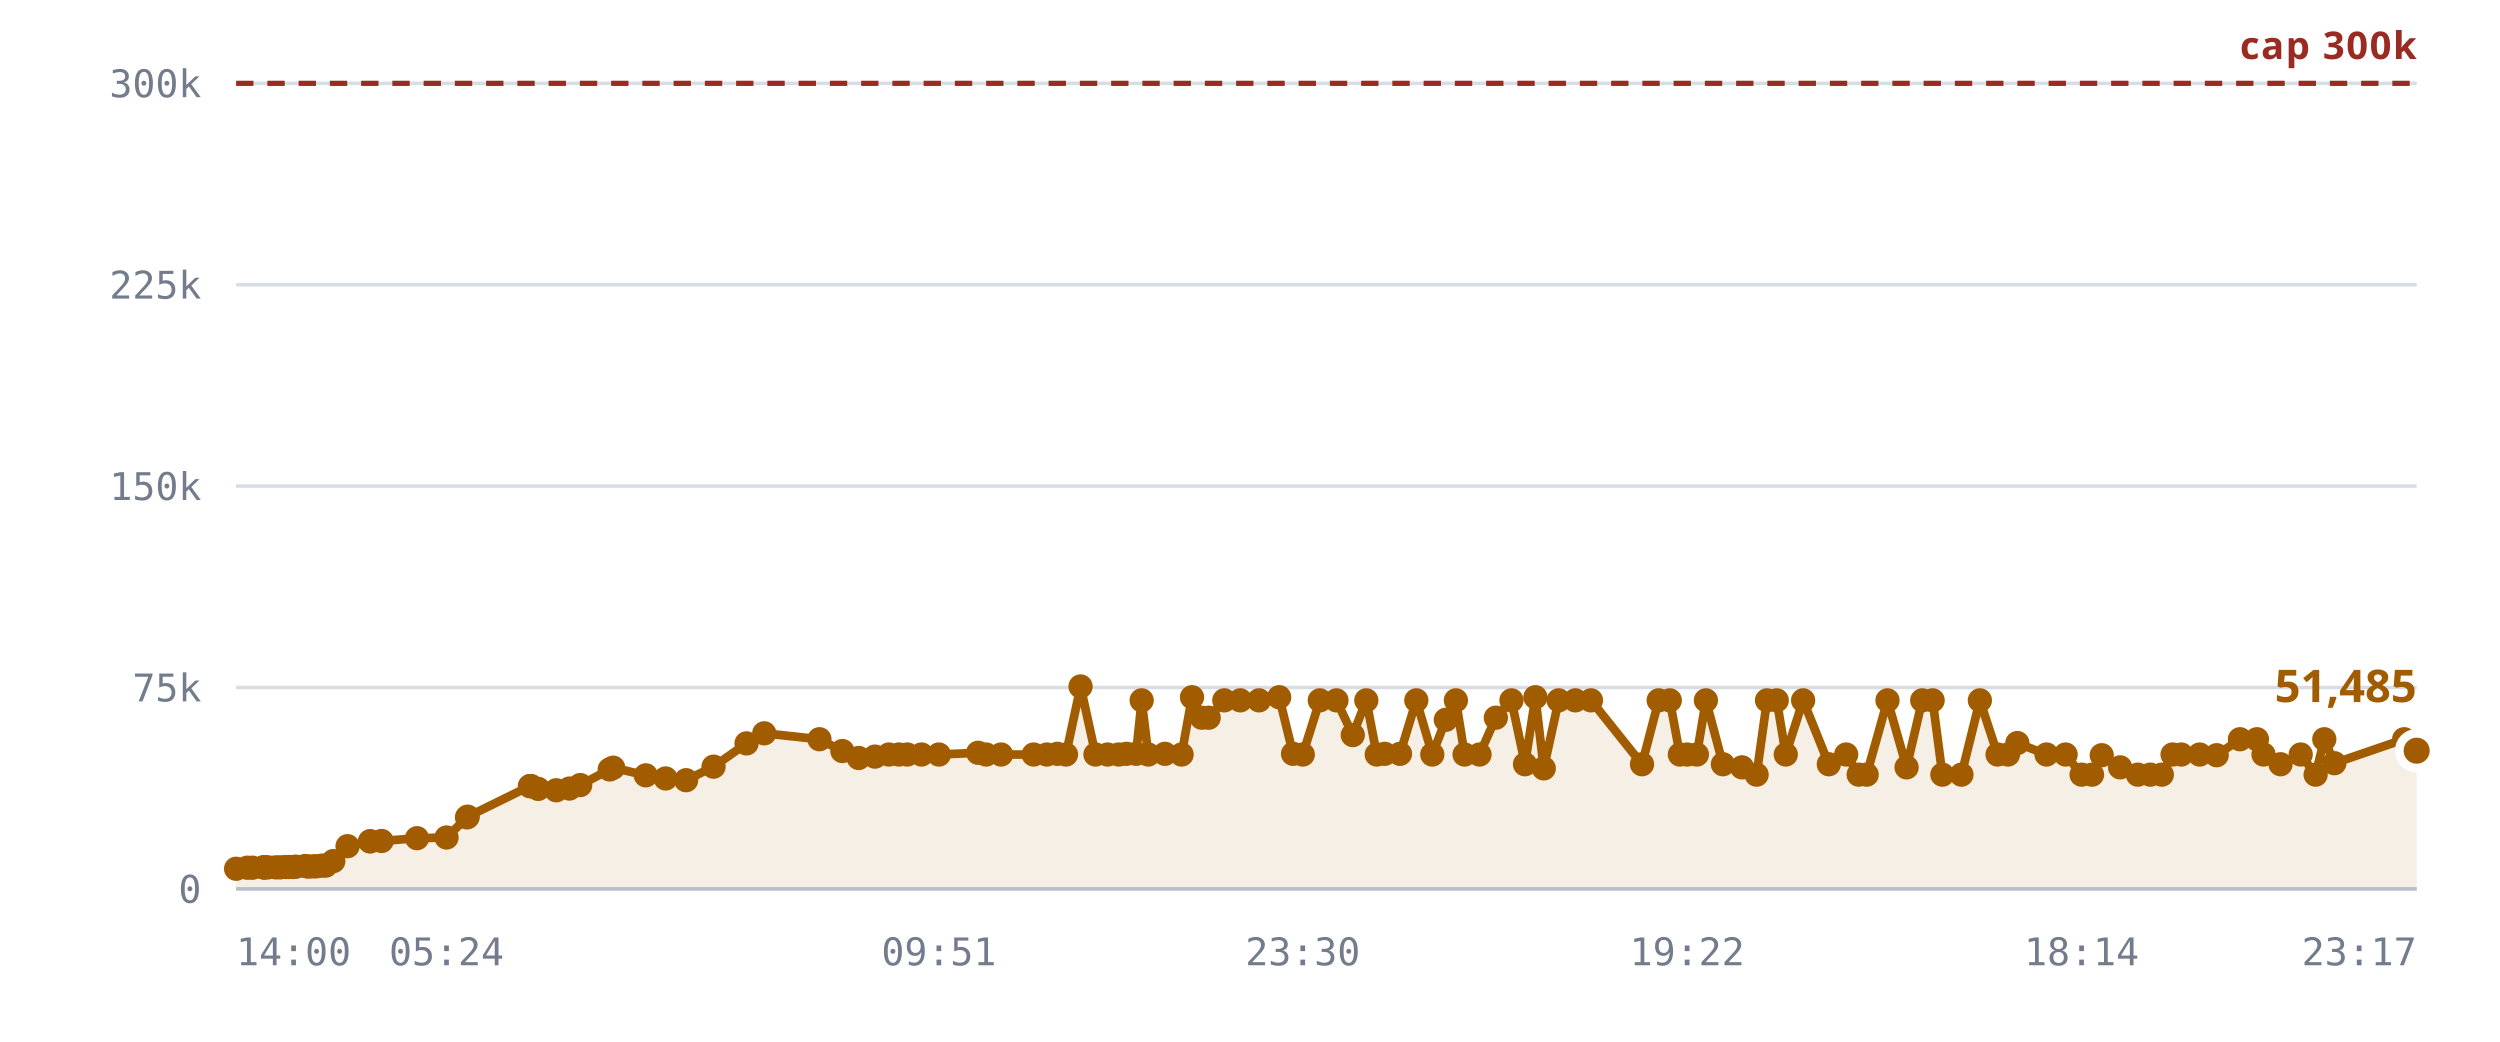
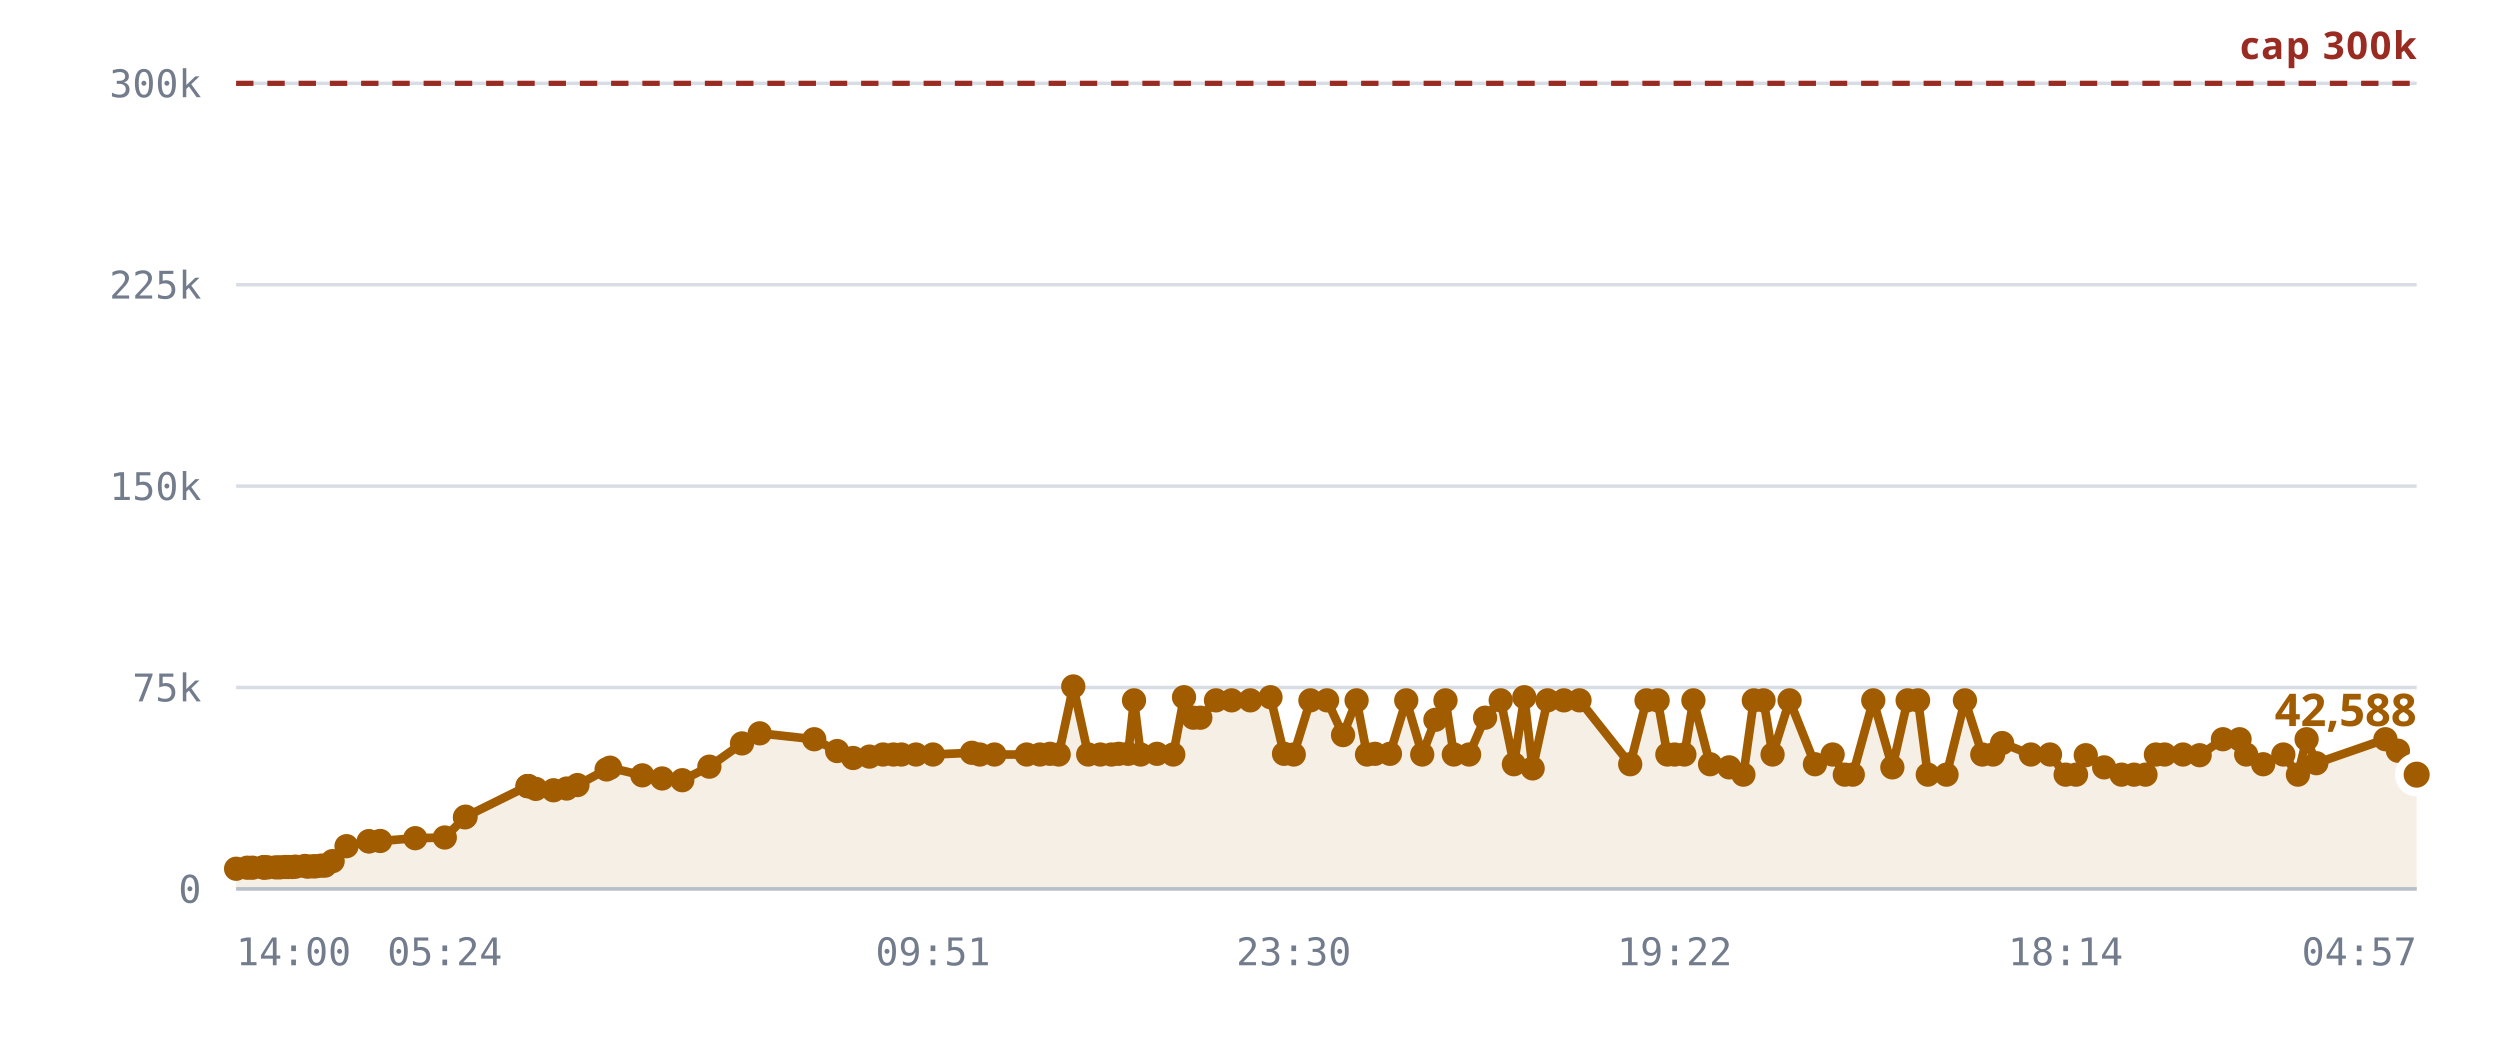
<svg xmlns="http://www.w3.org/2000/svg" viewBox="0 0 720 300" role="img" aria-label="Rooms against the 300,000 cap">
  <style>
    .grid      { stroke: var(--chart-grid, #d8dce4); stroke-width: 1; }
    .cap       { stroke: var(--chart-cap, #9a2b22); stroke-width: 1.5; stroke-dasharray: 5 4; }
    .cap-label { fill: var(--chart-cap, #9a2b22); font: 600 11px Archivo, system-ui, sans-serif; letter-spacing: .04em; }
    .tick      { fill: var(--chart-muted, #737c8c); font: 500 11px "IBM Plex Mono", ui-monospace, monospace; }
    .tick-y    { text-anchor: end; }
    .tick-x    { text-anchor: middle; }
    .series    { fill: none; stroke: var(--chart-line, #a25c00); stroke-width: 2.5; stroke-linejoin: round; stroke-linecap: round; }
    .fill      { fill: var(--chart-fill, rgba(162,92,0,.10)); stroke: none; }
    .dot       { fill: var(--chart-line, #a25c00); }
    .dot-last  { stroke: var(--chart-bg, #fff); stroke-width: 2.5; }
    .end-label { fill: var(--chart-line, #a25c00); font: 700 13px Archivo, system-ui, sans-serif; }
    .axis      { stroke: var(--chart-axis, #b9bfca); stroke-width: 1; }
  </style>
  <line x1="68" y1="256.0" x2="696" y2="256.0" class="grid" />
  <text x="58" y="260.0" class="tick tick-y">0</text>
  <line x1="68" y1="198.0" x2="696" y2="198.0" class="grid" />
  <text x="58" y="202.0" class="tick tick-y">75k</text>
  <line x1="68" y1="140.0" x2="696" y2="140.0" class="grid" />
  <text x="58" y="144.0" class="tick tick-y">150k</text>
  <line x1="68" y1="82.0" x2="696" y2="82.0" class="grid" />
  <text x="58" y="86.0" class="tick tick-y">225k</text>
  <line x1="68" y1="24.0" x2="696" y2="24.0" class="grid" />
  <text x="58" y="28.0" class="tick tick-y">300k</text>
-   <path d="M68.0,250.2 L71.2,249.9 L72.7,249.9 L75.9,249.8 L76.0,249.8 L76.1,249.8 L76.4,249.8 L77.2,249.8 L79.4,249.8 L80.7,249.8 L82.3,249.7 L83.1,249.7 L84.4,249.7 L85.2,249.6 L87.9,249.4 L88.8,249.6 L90.2,249.5 L91.1,249.5 L92.7,249.3 L93.8,249.3 L96.0,248.0 L100.1,243.7 L106.6,242.3 L106.6,242.3 L109.9,242.2 L120.1,241.4 L128.6,241.2 L134.5,235.4 L134.7,235.2 L152.6,226.4 L152.8,226.4 L152.9,226.4 L155.0,227.2 L160.2,227.6 L164.0,227.1 L167.1,226.1 L175.6,221.6 L176.6,221.1 L186.0,223.3 L191.7,224.2 L197.6,224.7 L205.5,220.8 L215.0,214.1 L220.1,211.2 L236.0,212.9 L242.6,216.3 L247.3,218.3 L252.0,217.9 L256.0,217.3 L258.9,217.3 L261.3,217.3 L265.4,217.3 L270.4,217.3 L281.7,216.8 L284.0,217.3 L288.3,217.3 L297.7,217.3 L301.5,217.3 L304.5,217.1 L307.0,217.3 L311.2,197.7 L315.5,217.3 L319.0,217.3 L322.2,217.3 L324.4,217.1 L327.2,217.1 L328.8,201.7 L330.7,217.3 L335.5,217.1 L340.3,217.3 L343.3,200.8 L346.1,206.7 L348.1,206.7 L352.6,201.7 L357.2,201.7 L362.6,201.7 L368.4,200.8 L372.4,217.1 L375.2,217.3 L380.1,201.7 L384.9,201.7 L389.6,211.7 L393.5,201.7 L396.5,217.3 L398.8,217.1 L403.2,217.1 L407.9,201.7 L412.5,217.3 L416.4,207.3 L419.3,201.7 L421.8,217.3 L426.1,217.3 L430.8,206.7 L435.3,201.7 L439.2,220.1 L442.2,200.8 L444.6,221.3 L448.9,201.7 L453.7,201.7 L458.2,201.7 L472.9,220.1 L477.7,201.7 L480.9,201.7 L483.8,217.3 L485.9,217.3 L488.7,217.3 L491.3,201.7 L496.2,220.1 L501.7,221.0 L505.9,223.1 L508.9,201.7 L511.7,201.7 L514.3,217.3 L519.3,201.7 L526.7,220.1 L531.7,217.3 L535.3,223.1 L537.6,223.1 L543.6,201.7 L549.1,221.0 L553.6,201.7 L556.6,201.7 L559.4,223.1 L564.9,223.1 L570.2,201.7 L575.3,217.3 L578.3,217.3 L581.0,214.0 L589.4,217.3 L594.9,217.3 L599.5,223.1 L602.5,223.1 L605.3,217.5 L610.6,221.0 L615.7,223.1 L619.3,223.1 L622.6,223.1 L625.7,217.3 L628.2,217.3 L633.5,217.3 L638.4,217.5 L645.1,212.9 L650.0,212.9 L651.9,217.3 L656.8,220.1 L662.6,217.3 L666.9,223.1 L669.4,212.9 L672.3,219.8 L692.4,212.9 L696.0,216.2 L696.0,256.0 L68.0,256.0 Z" class="fill" />
+   <path d="M68.0,250.2 L71.2,249.9 L72.7,249.9 L75.8,249.8 L76.0,249.8 L76.0,249.8 L76.3,249.8 L77.1,249.8 L79.4,249.8 L80.6,249.8 L82.1,249.7 L83.0,249.7 L84.2,249.7 L85.1,249.6 L87.8,249.4 L88.6,249.6 L90.1,249.5 L90.9,249.5 L92.5,249.3 L93.6,249.3 L95.8,248.0 L99.8,243.7 L106.2,242.3 L106.3,242.3 L109.5,242.2 L119.6,241.4 L128.1,241.2 L133.9,235.4 L134.1,235.2 L151.9,226.4 L152.0,226.4 L152.2,226.4 L154.3,227.2 L159.4,227.6 L163.2,227.1 L166.3,226.1 L174.7,221.6 L175.7,221.1 L185.0,223.3 L190.7,224.2 L196.5,224.7 L204.3,220.8 L213.7,214.1 L218.8,211.2 L234.5,212.9 L241.1,216.3 L245.7,218.3 L250.4,217.9 L254.3,217.3 L257.3,217.3 L259.6,217.3 L263.8,217.3 L268.7,217.3 L279.9,216.8 L282.2,217.3 L286.4,217.3 L295.7,217.3 L299.5,217.3 L302.4,217.1 L304.9,217.3 L309.1,197.7 L313.4,217.3 L316.9,217.3 L320.1,217.3 L322.2,217.1 L324.9,217.1 L326.6,201.7 L328.5,217.3 L333.2,217.1 L337.9,217.3 L341.0,200.8 L343.7,206.7 L345.7,206.7 L350.2,201.7 L354.7,201.7 L360.1,201.7 L365.9,200.8 L369.8,217.1 L372.6,217.3 L377.4,201.7 L382.2,201.7 L386.8,211.7 L390.7,201.7 L393.7,217.3 L396.0,217.1 L400.3,217.1 L405.0,201.7 L409.6,217.3 L413.4,207.3 L416.3,201.7 L418.7,217.3 L423.1,217.3 L427.7,206.7 L432.2,201.7 L436.0,220.1 L439.0,200.8 L441.4,221.3 L445.7,201.7 L450.4,201.7 L454.9,201.7 L469.5,220.1 L474.2,201.7 L477.4,201.7 L480.2,217.3 L482.3,217.3 L485.1,217.3 L487.7,201.7 L492.5,220.1 L498.0,221.0 L502.1,223.1 L505.1,201.7 L507.9,201.7 L510.5,217.3 L515.4,201.7 L522.7,220.1 L527.8,217.3 L531.3,223.1 L533.6,223.1 L539.5,201.7 L545.0,221.0 L549.4,201.7 L552.4,201.7 L555.2,223.1 L560.6,223.1 L565.9,201.7 L570.9,217.3 L574.0,217.3 L576.6,214.0 L584.9,217.3 L590.4,217.3 L594.9,223.1 L597.9,223.1 L600.7,217.5 L606.0,221.0 L611.0,223.1 L614.6,223.1 L617.9,223.1 L620.9,217.3 L623.4,217.3 L628.7,217.3 L633.5,217.5 L640.2,212.9 L645.0,212.9 L646.9,217.3 L651.8,220.1 L657.6,217.3 L661.8,223.1 L664.3,212.9 L667.1,219.8 L687.0,212.9 L690.6,216.2 L696.0,223.1 L696.0,256.0 L68.0,256.0 Z" class="fill" />
  <line x1="68" y1="24.0" x2="696" y2="24.0" class="cap" />
  <text x="696" y="17.0" class="cap-label" text-anchor="end">cap 300k</text>
-   <path d="M68.0,250.2 L71.2,249.9 L72.7,249.9 L75.9,249.8 L76.0,249.8 L76.1,249.8 L76.4,249.8 L77.2,249.8 L79.4,249.8 L80.7,249.8 L82.3,249.7 L83.1,249.7 L84.4,249.7 L85.2,249.6 L87.9,249.4 L88.8,249.6 L90.2,249.5 L91.1,249.5 L92.7,249.3 L93.8,249.3 L96.0,248.0 L100.1,243.7 L106.6,242.3 L106.6,242.3 L109.9,242.2 L120.1,241.4 L128.6,241.2 L134.5,235.4 L134.7,235.2 L152.6,226.4 L152.8,226.4 L152.9,226.4 L155.0,227.2 L160.2,227.6 L164.0,227.1 L167.1,226.1 L175.6,221.6 L176.6,221.1 L186.0,223.3 L191.7,224.2 L197.6,224.7 L205.5,220.8 L215.0,214.1 L220.1,211.2 L236.0,212.9 L242.6,216.3 L247.3,218.3 L252.0,217.9 L256.0,217.3 L258.9,217.3 L261.3,217.3 L265.4,217.3 L270.4,217.3 L281.7,216.8 L284.0,217.3 L288.3,217.3 L297.7,217.3 L301.5,217.3 L304.5,217.1 L307.0,217.3 L311.2,197.7 L315.5,217.3 L319.0,217.3 L322.2,217.3 L324.4,217.1 L327.2,217.1 L328.8,201.7 L330.7,217.3 L335.5,217.1 L340.3,217.3 L343.3,200.8 L346.1,206.7 L348.1,206.7 L352.6,201.7 L357.2,201.7 L362.6,201.7 L368.4,200.8 L372.4,217.1 L375.2,217.3 L380.1,201.7 L384.9,201.7 L389.6,211.7 L393.5,201.7 L396.5,217.3 L398.8,217.1 L403.2,217.1 L407.9,201.7 L412.5,217.3 L416.4,207.3 L419.3,201.7 L421.8,217.3 L426.1,217.3 L430.8,206.7 L435.3,201.7 L439.2,220.1 L442.2,200.8 L444.6,221.3 L448.9,201.7 L453.7,201.7 L458.2,201.7 L472.9,220.1 L477.7,201.7 L480.9,201.7 L483.8,217.3 L485.9,217.3 L488.7,217.3 L491.3,201.7 L496.2,220.1 L501.7,221.0 L505.9,223.1 L508.9,201.7 L511.7,201.7 L514.3,217.3 L519.3,201.7 L526.7,220.1 L531.7,217.3 L535.3,223.1 L537.6,223.1 L543.6,201.7 L549.1,221.0 L553.6,201.7 L556.6,201.7 L559.4,223.1 L564.9,223.1 L570.2,201.7 L575.3,217.3 L578.3,217.3 L581.0,214.0 L589.4,217.3 L594.9,217.3 L599.5,223.1 L602.5,223.1 L605.3,217.5 L610.6,221.0 L615.7,223.1 L619.3,223.1 L622.6,223.1 L625.7,217.3 L628.2,217.3 L633.5,217.3 L638.4,217.5 L645.1,212.9 L650.0,212.9 L651.9,217.3 L656.8,220.1 L662.6,217.3 L666.9,223.1 L669.4,212.9 L672.3,219.8 L692.4,212.9 L696.0,216.2" class="series" />
+   <path d="M68.0,250.2 L71.2,249.9 L72.7,249.9 L75.8,249.8 L76.0,249.8 L76.0,249.8 L76.3,249.8 L77.1,249.8 L79.4,249.8 L80.6,249.8 L82.1,249.7 L83.0,249.7 L84.2,249.7 L85.1,249.6 L87.8,249.4 L88.6,249.6 L90.1,249.5 L90.9,249.5 L92.5,249.3 L93.6,249.3 L95.8,248.0 L99.8,243.7 L106.2,242.3 L106.3,242.3 L109.5,242.2 L119.6,241.4 L128.1,241.2 L133.9,235.4 L134.1,235.2 L151.9,226.4 L152.0,226.4 L152.2,226.4 L154.3,227.2 L159.4,227.6 L163.2,227.1 L166.3,226.1 L174.7,221.6 L175.7,221.1 L185.0,223.3 L190.7,224.2 L196.5,224.7 L204.3,220.8 L213.7,214.1 L218.8,211.2 L234.5,212.9 L241.1,216.3 L245.7,218.3 L250.4,217.9 L254.3,217.3 L257.3,217.3 L259.6,217.3 L263.8,217.3 L268.7,217.3 L279.9,216.8 L282.2,217.3 L286.4,217.3 L295.7,217.3 L299.5,217.3 L302.4,217.1 L304.9,217.3 L309.1,197.7 L313.4,217.3 L316.9,217.3 L320.1,217.3 L322.2,217.1 L324.9,217.1 L326.6,201.7 L328.5,217.3 L333.2,217.1 L337.9,217.3 L341.0,200.8 L343.7,206.7 L345.7,206.7 L350.2,201.7 L354.7,201.7 L360.1,201.7 L365.9,200.8 L369.8,217.1 L372.6,217.3 L377.4,201.7 L382.2,201.7 L386.8,211.7 L390.7,201.7 L393.7,217.3 L396.0,217.1 L400.3,217.1 L405.0,201.7 L409.6,217.3 L413.4,207.3 L416.3,201.7 L418.7,217.3 L423.1,217.3 L427.7,206.7 L432.2,201.7 L436.0,220.1 L439.0,200.8 L441.4,221.3 L445.7,201.7 L450.4,201.7 L454.9,201.7 L469.5,220.1 L474.2,201.7 L477.4,201.7 L480.2,217.3 L482.3,217.3 L485.1,217.3 L487.7,201.7 L492.5,220.1 L498.0,221.0 L502.1,223.1 L505.1,201.7 L507.9,201.7 L510.5,217.3 L515.4,201.7 L522.7,220.1 L527.8,217.3 L531.3,223.1 L533.6,223.1 L539.5,201.7 L545.0,221.0 L549.4,201.7 L552.4,201.7 L555.2,223.1 L560.6,223.1 L565.9,201.7 L570.9,217.3 L574.0,217.3 L576.6,214.0 L584.9,217.3 L590.4,217.3 L594.9,223.1 L597.9,223.1 L600.7,217.5 L606.0,221.0 L611.0,223.1 L614.6,223.1 L617.9,223.1 L620.9,217.3 L623.4,217.3 L628.7,217.3 L633.5,217.5 L640.2,212.9 L645.0,212.9 L646.9,217.3 L651.8,220.1 L657.6,217.3 L661.8,223.1 L664.3,212.9 L667.1,219.8 L687.0,212.9 L690.6,216.2 L696.0,223.1" class="series" />
  <circle cx="68.0" cy="250.2" r="3.5" class="dot" />
  <circle cx="71.2" cy="249.9" r="3.5" class="dot" />
  <circle cx="72.7" cy="249.9" r="3.5" class="dot" />
-   <circle cx="75.9" cy="249.8" r="3.5" class="dot" />
+   <circle cx="75.8" cy="249.8" r="3.5" class="dot" />
  <circle cx="76.0" cy="249.8" r="3.5" class="dot" />
-   <circle cx="76.1" cy="249.8" r="3.5" class="dot" />
-   <circle cx="76.4" cy="249.8" r="3.5" class="dot" />
-   <circle cx="77.2" cy="249.8" r="3.5" class="dot" />
+   <circle cx="76.0" cy="249.8" r="3.5" class="dot" />
+   <circle cx="76.3" cy="249.8" r="3.5" class="dot" />
+   <circle cx="77.1" cy="249.8" r="3.5" class="dot" />
  <circle cx="79.4" cy="249.8" r="3.5" class="dot" />
-   <circle cx="80.7" cy="249.8" r="3.5" class="dot" />
-   <circle cx="82.3" cy="249.7" r="3.5" class="dot" />
-   <circle cx="83.1" cy="249.7" r="3.5" class="dot" />
-   <circle cx="84.4" cy="249.7" r="3.5" class="dot" />
-   <circle cx="85.2" cy="249.6" r="3.5" class="dot" />
-   <circle cx="87.9" cy="249.4" r="3.5" class="dot" />
-   <circle cx="88.8" cy="249.6" r="3.5" class="dot" />
-   <circle cx="90.2" cy="249.5" r="3.5" class="dot" />
-   <circle cx="91.1" cy="249.5" r="3.5" class="dot" />
-   <circle cx="92.7" cy="249.3" r="3.5" class="dot" />
-   <circle cx="93.8" cy="249.3" r="3.5" class="dot" />
-   <circle cx="96.0" cy="248.0" r="3.5" class="dot" />
-   <circle cx="100.1" cy="243.7" r="3.5" class="dot" />
-   <circle cx="106.6" cy="242.3" r="3.5" class="dot" />
-   <circle cx="106.6" cy="242.3" r="3.5" class="dot" />
-   <circle cx="109.9" cy="242.2" r="3.5" class="dot" />
-   <circle cx="120.1" cy="241.4" r="3.5" class="dot" />
-   <circle cx="128.6" cy="241.2" r="3.5" class="dot" />
-   <circle cx="134.5" cy="235.4" r="3.5" class="dot" />
-   <circle cx="134.7" cy="235.2" r="3.5" class="dot" />
-   <circle cx="152.6" cy="226.4" r="3.5" class="dot" />
-   <circle cx="152.8" cy="226.4" r="3.5" class="dot" />
-   <circle cx="152.9" cy="226.4" r="3.5" class="dot" />
-   <circle cx="155.0" cy="227.2" r="3.5" class="dot" />
-   <circle cx="160.2" cy="227.6" r="3.5" class="dot" />
-   <circle cx="164.0" cy="227.1" r="3.5" class="dot" />
-   <circle cx="167.1" cy="226.1" r="3.5" class="dot" />
-   <circle cx="175.6" cy="221.6" r="3.5" class="dot" />
-   <circle cx="176.6" cy="221.1" r="3.5" class="dot" />
-   <circle cx="186.0" cy="223.3" r="3.5" class="dot" />
-   <circle cx="191.7" cy="224.2" r="3.5" class="dot" />
-   <circle cx="197.6" cy="224.7" r="3.5" class="dot" />
-   <circle cx="205.5" cy="220.8" r="3.5" class="dot" />
-   <circle cx="215.0" cy="214.1" r="3.5" class="dot" />
-   <circle cx="220.1" cy="211.2" r="3.5" class="dot" />
-   <circle cx="236.0" cy="212.9" r="3.5" class="dot" />
-   <circle cx="242.6" cy="216.3" r="3.5" class="dot" />
-   <circle cx="247.3" cy="218.3" r="3.5" class="dot" />
-   <circle cx="252.0" cy="217.9" r="3.5" class="dot" />
-   <circle cx="256.0" cy="217.3" r="3.5" class="dot" />
-   <circle cx="258.9" cy="217.3" r="3.5" class="dot" />
-   <circle cx="261.3" cy="217.3" r="3.5" class="dot" />
-   <circle cx="265.4" cy="217.3" r="3.5" class="dot" />
-   <circle cx="270.4" cy="217.3" r="3.5" class="dot" />
-   <circle cx="281.7" cy="216.8" r="3.5" class="dot" />
-   <circle cx="284.0" cy="217.3" r="3.5" class="dot" />
-   <circle cx="288.3" cy="217.3" r="3.5" class="dot" />
-   <circle cx="297.7" cy="217.3" r="3.5" class="dot" />
-   <circle cx="301.5" cy="217.3" r="3.5" class="dot" />
-   <circle cx="304.5" cy="217.1" r="3.5" class="dot" />
-   <circle cx="307.0" cy="217.3" r="3.5" class="dot" />
-   <circle cx="311.2" cy="197.7" r="3.5" class="dot" />
-   <circle cx="315.5" cy="217.3" r="3.5" class="dot" />
-   <circle cx="319.0" cy="217.3" r="3.5" class="dot" />
-   <circle cx="322.2" cy="217.3" r="3.5" class="dot" />
-   <circle cx="324.4" cy="217.1" r="3.5" class="dot" />
-   <circle cx="327.2" cy="217.1" r="3.5" class="dot" />
-   <circle cx="328.8" cy="201.7" r="3.5" class="dot" />
-   <circle cx="330.7" cy="217.3" r="3.5" class="dot" />
-   <circle cx="335.5" cy="217.1" r="3.5" class="dot" />
-   <circle cx="340.3" cy="217.3" r="3.5" class="dot" />
-   <circle cx="343.3" cy="200.8" r="3.5" class="dot" />
-   <circle cx="346.1" cy="206.7" r="3.5" class="dot" />
-   <circle cx="348.1" cy="206.7" r="3.5" class="dot" />
-   <circle cx="352.6" cy="201.7" r="3.5" class="dot" />
-   <circle cx="357.2" cy="201.7" r="3.5" class="dot" />
-   <circle cx="362.6" cy="201.7" r="3.5" class="dot" />
-   <circle cx="368.4" cy="200.8" r="3.5" class="dot" />
-   <circle cx="372.4" cy="217.1" r="3.5" class="dot" />
-   <circle cx="375.2" cy="217.3" r="3.5" class="dot" />
-   <circle cx="380.1" cy="201.7" r="3.5" class="dot" />
-   <circle cx="384.9" cy="201.7" r="3.5" class="dot" />
-   <circle cx="389.6" cy="211.7" r="3.5" class="dot" />
-   <circle cx="393.5" cy="201.7" r="3.5" class="dot" />
-   <circle cx="396.5" cy="217.3" r="3.5" class="dot" />
-   <circle cx="398.8" cy="217.1" r="3.5" class="dot" />
-   <circle cx="403.2" cy="217.1" r="3.5" class="dot" />
-   <circle cx="407.9" cy="201.7" r="3.5" class="dot" />
-   <circle cx="412.5" cy="217.3" r="3.5" class="dot" />
-   <circle cx="416.4" cy="207.3" r="3.5" class="dot" />
-   <circle cx="419.3" cy="201.7" r="3.5" class="dot" />
-   <circle cx="421.8" cy="217.3" r="3.5" class="dot" />
-   <circle cx="426.1" cy="217.3" r="3.5" class="dot" />
-   <circle cx="430.8" cy="206.7" r="3.5" class="dot" />
-   <circle cx="435.3" cy="201.7" r="3.5" class="dot" />
-   <circle cx="439.2" cy="220.1" r="3.5" class="dot" />
-   <circle cx="442.2" cy="200.8" r="3.5" class="dot" />
-   <circle cx="444.6" cy="221.3" r="3.5" class="dot" />
-   <circle cx="448.9" cy="201.7" r="3.5" class="dot" />
-   <circle cx="453.7" cy="201.7" r="3.5" class="dot" />
-   <circle cx="458.2" cy="201.7" r="3.5" class="dot" />
-   <circle cx="472.9" cy="220.1" r="3.5" class="dot" />
-   <circle cx="477.7" cy="201.7" r="3.5" class="dot" />
-   <circle cx="480.9" cy="201.7" r="3.5" class="dot" />
-   <circle cx="483.8" cy="217.3" r="3.5" class="dot" />
-   <circle cx="485.9" cy="217.3" r="3.5" class="dot" />
-   <circle cx="488.7" cy="217.3" r="3.5" class="dot" />
-   <circle cx="491.3" cy="201.7" r="3.5" class="dot" />
-   <circle cx="496.2" cy="220.1" r="3.5" class="dot" />
-   <circle cx="501.7" cy="221.0" r="3.5" class="dot" />
-   <circle cx="505.9" cy="223.1" r="3.5" class="dot" />
-   <circle cx="508.9" cy="201.7" r="3.5" class="dot" />
-   <circle cx="511.7" cy="201.7" r="3.5" class="dot" />
-   <circle cx="514.3" cy="217.3" r="3.5" class="dot" />
-   <circle cx="519.3" cy="201.7" r="3.5" class="dot" />
-   <circle cx="526.7" cy="220.1" r="3.5" class="dot" />
-   <circle cx="531.7" cy="217.3" r="3.5" class="dot" />
-   <circle cx="535.3" cy="223.1" r="3.5" class="dot" />
-   <circle cx="537.6" cy="223.1" r="3.5" class="dot" />
-   <circle cx="543.6" cy="201.7" r="3.5" class="dot" />
-   <circle cx="549.1" cy="221.0" r="3.5" class="dot" />
-   <circle cx="553.6" cy="201.7" r="3.5" class="dot" />
-   <circle cx="556.6" cy="201.7" r="3.5" class="dot" />
-   <circle cx="559.4" cy="223.1" r="3.5" class="dot" />
-   <circle cx="564.9" cy="223.1" r="3.5" class="dot" />
-   <circle cx="570.2" cy="201.7" r="3.5" class="dot" />
-   <circle cx="575.3" cy="217.3" r="3.5" class="dot" />
-   <circle cx="578.3" cy="217.3" r="3.5" class="dot" />
-   <circle cx="581.0" cy="214.0" r="3.5" class="dot" />
-   <circle cx="589.4" cy="217.3" r="3.5" class="dot" />
-   <circle cx="594.9" cy="217.3" r="3.5" class="dot" />
-   <circle cx="599.5" cy="223.1" r="3.5" class="dot" />
-   <circle cx="602.5" cy="223.1" r="3.5" class="dot" />
-   <circle cx="605.3" cy="217.5" r="3.5" class="dot" />
-   <circle cx="610.6" cy="221.0" r="3.5" class="dot" />
-   <circle cx="615.7" cy="223.1" r="3.5" class="dot" />
-   <circle cx="619.3" cy="223.1" r="3.5" class="dot" />
-   <circle cx="622.6" cy="223.1" r="3.5" class="dot" />
-   <circle cx="625.7" cy="217.3" r="3.5" class="dot" />
-   <circle cx="628.2" cy="217.3" r="3.5" class="dot" />
-   <circle cx="633.5" cy="217.3" r="3.5" class="dot" />
-   <circle cx="638.4" cy="217.5" r="3.5" class="dot" />
-   <circle cx="645.1" cy="212.9" r="3.5" class="dot" />
-   <circle cx="650.0" cy="212.9" r="3.5" class="dot" />
-   <circle cx="651.9" cy="217.3" r="3.5" class="dot" />
-   <circle cx="656.8" cy="220.1" r="3.5" class="dot" />
-   <circle cx="662.6" cy="217.3" r="3.5" class="dot" />
-   <circle cx="666.9" cy="223.1" r="3.5" class="dot" />
-   <circle cx="669.4" cy="212.9" r="3.5" class="dot" />
-   <circle cx="672.3" cy="219.8" r="3.5" class="dot" />
-   <circle cx="692.4" cy="212.9" r="3.5" class="dot" />
-   <circle cx="696.0" cy="216.2" r="5" class="dot dot-last" />
-   <text x="696.0" y="202.2" class="end-label" text-anchor="end">51,485</text>
+   <circle cx="80.6" cy="249.8" r="3.5" class="dot" />
+   <circle cx="82.1" cy="249.7" r="3.5" class="dot" />
+   <circle cx="83.0" cy="249.7" r="3.5" class="dot" />
+   <circle cx="84.2" cy="249.7" r="3.5" class="dot" />
+   <circle cx="85.1" cy="249.6" r="3.5" class="dot" />
+   <circle cx="87.8" cy="249.4" r="3.5" class="dot" />
+   <circle cx="88.6" cy="249.6" r="3.5" class="dot" />
+   <circle cx="90.1" cy="249.5" r="3.5" class="dot" />
+   <circle cx="90.9" cy="249.5" r="3.5" class="dot" />
+   <circle cx="92.5" cy="249.3" r="3.5" class="dot" />
+   <circle cx="93.6" cy="249.3" r="3.5" class="dot" />
+   <circle cx="95.8" cy="248.0" r="3.5" class="dot" />
+   <circle cx="99.8" cy="243.7" r="3.5" class="dot" />
+   <circle cx="106.2" cy="242.3" r="3.5" class="dot" />
+   <circle cx="106.3" cy="242.3" r="3.5" class="dot" />
+   <circle cx="109.5" cy="242.2" r="3.5" class="dot" />
+   <circle cx="119.6" cy="241.4" r="3.5" class="dot" />
+   <circle cx="128.1" cy="241.2" r="3.5" class="dot" />
+   <circle cx="133.9" cy="235.4" r="3.5" class="dot" />
+   <circle cx="134.1" cy="235.2" r="3.5" class="dot" />
+   <circle cx="151.9" cy="226.4" r="3.5" class="dot" />
+   <circle cx="152.0" cy="226.4" r="3.5" class="dot" />
+   <circle cx="152.2" cy="226.4" r="3.5" class="dot" />
+   <circle cx="154.3" cy="227.2" r="3.5" class="dot" />
+   <circle cx="159.4" cy="227.6" r="3.5" class="dot" />
+   <circle cx="163.2" cy="227.1" r="3.5" class="dot" />
+   <circle cx="166.3" cy="226.1" r="3.5" class="dot" />
+   <circle cx="174.7" cy="221.6" r="3.5" class="dot" />
+   <circle cx="175.7" cy="221.1" r="3.5" class="dot" />
+   <circle cx="185.0" cy="223.3" r="3.5" class="dot" />
+   <circle cx="190.7" cy="224.2" r="3.5" class="dot" />
+   <circle cx="196.5" cy="224.7" r="3.5" class="dot" />
+   <circle cx="204.3" cy="220.8" r="3.5" class="dot" />
+   <circle cx="213.7" cy="214.1" r="3.5" class="dot" />
+   <circle cx="218.8" cy="211.2" r="3.5" class="dot" />
+   <circle cx="234.5" cy="212.9" r="3.5" class="dot" />
+   <circle cx="241.1" cy="216.3" r="3.5" class="dot" />
+   <circle cx="245.7" cy="218.3" r="3.5" class="dot" />
+   <circle cx="250.4" cy="217.9" r="3.5" class="dot" />
+   <circle cx="254.3" cy="217.3" r="3.5" class="dot" />
+   <circle cx="257.3" cy="217.3" r="3.5" class="dot" />
+   <circle cx="259.6" cy="217.3" r="3.5" class="dot" />
+   <circle cx="263.8" cy="217.3" r="3.5" class="dot" />
+   <circle cx="268.7" cy="217.3" r="3.5" class="dot" />
+   <circle cx="279.9" cy="216.8" r="3.5" class="dot" />
+   <circle cx="282.2" cy="217.3" r="3.5" class="dot" />
+   <circle cx="286.4" cy="217.3" r="3.5" class="dot" />
+   <circle cx="295.7" cy="217.3" r="3.5" class="dot" />
+   <circle cx="299.5" cy="217.3" r="3.5" class="dot" />
+   <circle cx="302.4" cy="217.1" r="3.5" class="dot" />
+   <circle cx="304.9" cy="217.3" r="3.5" class="dot" />
+   <circle cx="309.1" cy="197.7" r="3.5" class="dot" />
+   <circle cx="313.4" cy="217.3" r="3.5" class="dot" />
+   <circle cx="316.9" cy="217.3" r="3.5" class="dot" />
+   <circle cx="320.1" cy="217.3" r="3.5" class="dot" />
+   <circle cx="322.2" cy="217.1" r="3.5" class="dot" />
+   <circle cx="324.9" cy="217.1" r="3.5" class="dot" />
+   <circle cx="326.6" cy="201.7" r="3.5" class="dot" />
+   <circle cx="328.5" cy="217.3" r="3.5" class="dot" />
+   <circle cx="333.2" cy="217.1" r="3.5" class="dot" />
+   <circle cx="337.9" cy="217.3" r="3.5" class="dot" />
+   <circle cx="341.0" cy="200.8" r="3.5" class="dot" />
+   <circle cx="343.7" cy="206.7" r="3.5" class="dot" />
+   <circle cx="345.7" cy="206.7" r="3.5" class="dot" />
+   <circle cx="350.2" cy="201.7" r="3.5" class="dot" />
+   <circle cx="354.7" cy="201.7" r="3.5" class="dot" />
+   <circle cx="360.1" cy="201.7" r="3.5" class="dot" />
+   <circle cx="365.9" cy="200.8" r="3.5" class="dot" />
+   <circle cx="369.8" cy="217.1" r="3.5" class="dot" />
+   <circle cx="372.6" cy="217.3" r="3.5" class="dot" />
+   <circle cx="377.4" cy="201.7" r="3.5" class="dot" />
+   <circle cx="382.2" cy="201.7" r="3.5" class="dot" />
+   <circle cx="386.8" cy="211.7" r="3.5" class="dot" />
+   <circle cx="390.7" cy="201.7" r="3.5" class="dot" />
+   <circle cx="393.7" cy="217.3" r="3.5" class="dot" />
+   <circle cx="396.0" cy="217.1" r="3.5" class="dot" />
+   <circle cx="400.3" cy="217.1" r="3.5" class="dot" />
+   <circle cx="405.0" cy="201.7" r="3.5" class="dot" />
+   <circle cx="409.6" cy="217.3" r="3.5" class="dot" />
+   <circle cx="413.4" cy="207.3" r="3.5" class="dot" />
+   <circle cx="416.3" cy="201.7" r="3.5" class="dot" />
+   <circle cx="418.7" cy="217.3" r="3.5" class="dot" />
+   <circle cx="423.1" cy="217.3" r="3.5" class="dot" />
+   <circle cx="427.7" cy="206.7" r="3.5" class="dot" />
+   <circle cx="432.2" cy="201.7" r="3.5" class="dot" />
+   <circle cx="436.0" cy="220.1" r="3.5" class="dot" />
+   <circle cx="439.0" cy="200.8" r="3.5" class="dot" />
+   <circle cx="441.4" cy="221.3" r="3.5" class="dot" />
+   <circle cx="445.7" cy="201.7" r="3.5" class="dot" />
+   <circle cx="450.4" cy="201.7" r="3.5" class="dot" />
+   <circle cx="454.9" cy="201.7" r="3.5" class="dot" />
+   <circle cx="469.5" cy="220.1" r="3.5" class="dot" />
+   <circle cx="474.2" cy="201.7" r="3.5" class="dot" />
+   <circle cx="477.4" cy="201.7" r="3.5" class="dot" />
+   <circle cx="480.2" cy="217.3" r="3.5" class="dot" />
+   <circle cx="482.3" cy="217.3" r="3.5" class="dot" />
+   <circle cx="485.1" cy="217.3" r="3.5" class="dot" />
+   <circle cx="487.7" cy="201.7" r="3.5" class="dot" />
+   <circle cx="492.5" cy="220.1" r="3.5" class="dot" />
+   <circle cx="498.0" cy="221.0" r="3.5" class="dot" />
+   <circle cx="502.1" cy="223.1" r="3.5" class="dot" />
+   <circle cx="505.1" cy="201.7" r="3.5" class="dot" />
+   <circle cx="507.9" cy="201.7" r="3.5" class="dot" />
+   <circle cx="510.5" cy="217.3" r="3.5" class="dot" />
+   <circle cx="515.4" cy="201.7" r="3.5" class="dot" />
+   <circle cx="522.7" cy="220.1" r="3.5" class="dot" />
+   <circle cx="527.8" cy="217.3" r="3.5" class="dot" />
+   <circle cx="531.3" cy="223.1" r="3.5" class="dot" />
+   <circle cx="533.6" cy="223.1" r="3.5" class="dot" />
+   <circle cx="539.5" cy="201.7" r="3.5" class="dot" />
+   <circle cx="545.0" cy="221.0" r="3.5" class="dot" />
+   <circle cx="549.4" cy="201.7" r="3.5" class="dot" />
+   <circle cx="552.4" cy="201.7" r="3.5" class="dot" />
+   <circle cx="555.2" cy="223.1" r="3.5" class="dot" />
+   <circle cx="560.6" cy="223.1" r="3.5" class="dot" />
+   <circle cx="565.9" cy="201.7" r="3.5" class="dot" />
+   <circle cx="570.9" cy="217.3" r="3.5" class="dot" />
+   <circle cx="574.0" cy="217.3" r="3.5" class="dot" />
+   <circle cx="576.6" cy="214.0" r="3.5" class="dot" />
+   <circle cx="584.9" cy="217.3" r="3.5" class="dot" />
+   <circle cx="590.4" cy="217.3" r="3.5" class="dot" />
+   <circle cx="594.9" cy="223.1" r="3.5" class="dot" />
+   <circle cx="597.9" cy="223.1" r="3.5" class="dot" />
+   <circle cx="600.7" cy="217.5" r="3.5" class="dot" />
+   <circle cx="606.0" cy="221.0" r="3.5" class="dot" />
+   <circle cx="611.0" cy="223.1" r="3.5" class="dot" />
+   <circle cx="614.6" cy="223.1" r="3.5" class="dot" />
+   <circle cx="617.9" cy="223.1" r="3.5" class="dot" />
+   <circle cx="620.9" cy="217.3" r="3.5" class="dot" />
+   <circle cx="623.4" cy="217.3" r="3.5" class="dot" />
+   <circle cx="628.7" cy="217.3" r="3.5" class="dot" />
+   <circle cx="633.5" cy="217.5" r="3.5" class="dot" />
+   <circle cx="640.2" cy="212.9" r="3.5" class="dot" />
+   <circle cx="645.0" cy="212.9" r="3.5" class="dot" />
+   <circle cx="646.9" cy="217.3" r="3.5" class="dot" />
+   <circle cx="651.8" cy="220.1" r="3.5" class="dot" />
+   <circle cx="657.6" cy="217.3" r="3.5" class="dot" />
+   <circle cx="661.8" cy="223.1" r="3.5" class="dot" />
+   <circle cx="664.3" cy="212.9" r="3.5" class="dot" />
+   <circle cx="667.1" cy="219.8" r="3.5" class="dot" />
+   <circle cx="687.0" cy="212.9" r="3.5" class="dot" />
+   <circle cx="690.6" cy="216.2" r="3.5" class="dot" />
+   <circle cx="696.0" cy="223.1" r="5" class="dot dot-last" />
+   <text x="696.0" y="209.1" class="end-label" text-anchor="end">42,588</text>
  <line x1="68" y1="256" x2="696" y2="256" class="axis" />
  <text x="68.0" y="278" class="tick" text-anchor="start">14:00</text>
-   <text x="128.6" y="278" class="tick" text-anchor="middle">05:24</text>
-   <text x="270.4" y="278" class="tick" text-anchor="middle">09:51</text>
-   <text x="375.2" y="278" class="tick" text-anchor="middle">23:30</text>
-   <text x="485.9" y="278" class="tick" text-anchor="middle">19:22</text>
-   <text x="599.5" y="278" class="tick" text-anchor="middle">18:14</text>
-   <text x="696.0" y="278" class="tick" text-anchor="end">23:17</text>
+   <text x="128.1" y="278" class="tick" text-anchor="middle">05:24</text>
+   <text x="268.7" y="278" class="tick" text-anchor="middle">09:51</text>
+   <text x="372.6" y="278" class="tick" text-anchor="middle">23:30</text>
+   <text x="482.3" y="278" class="tick" text-anchor="middle">19:22</text>
+   <text x="594.9" y="278" class="tick" text-anchor="middle">18:14</text>
+   <text x="696.0" y="278" class="tick" text-anchor="end">04:57</text>
</svg>
